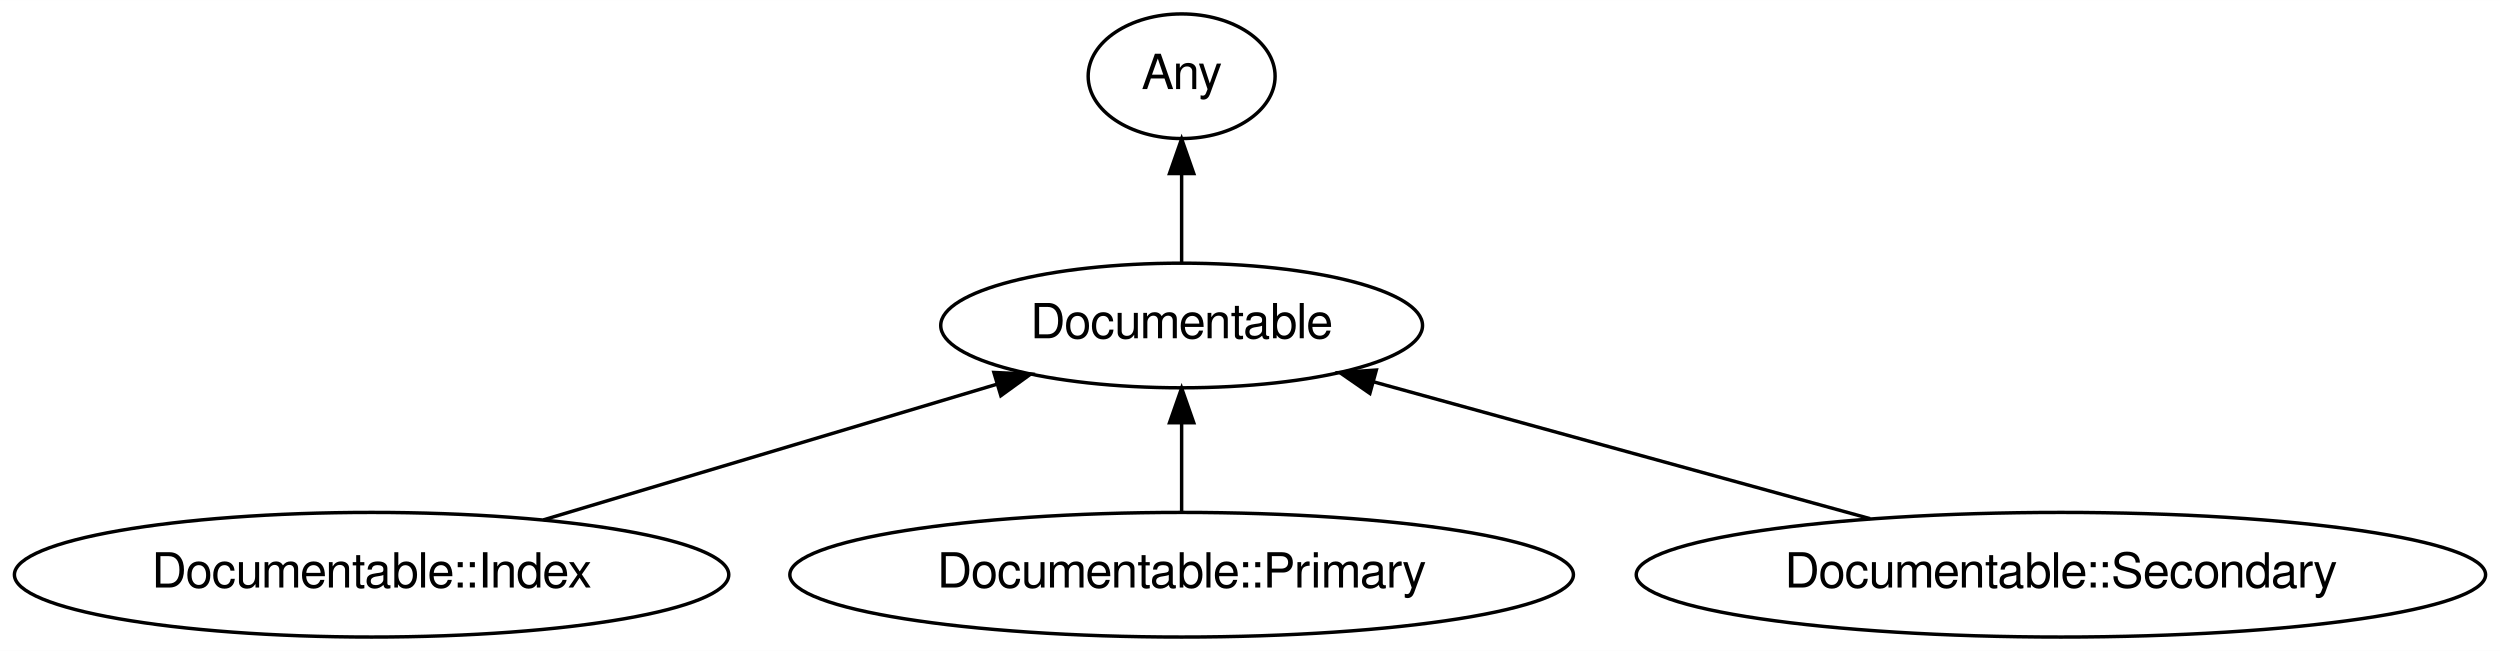
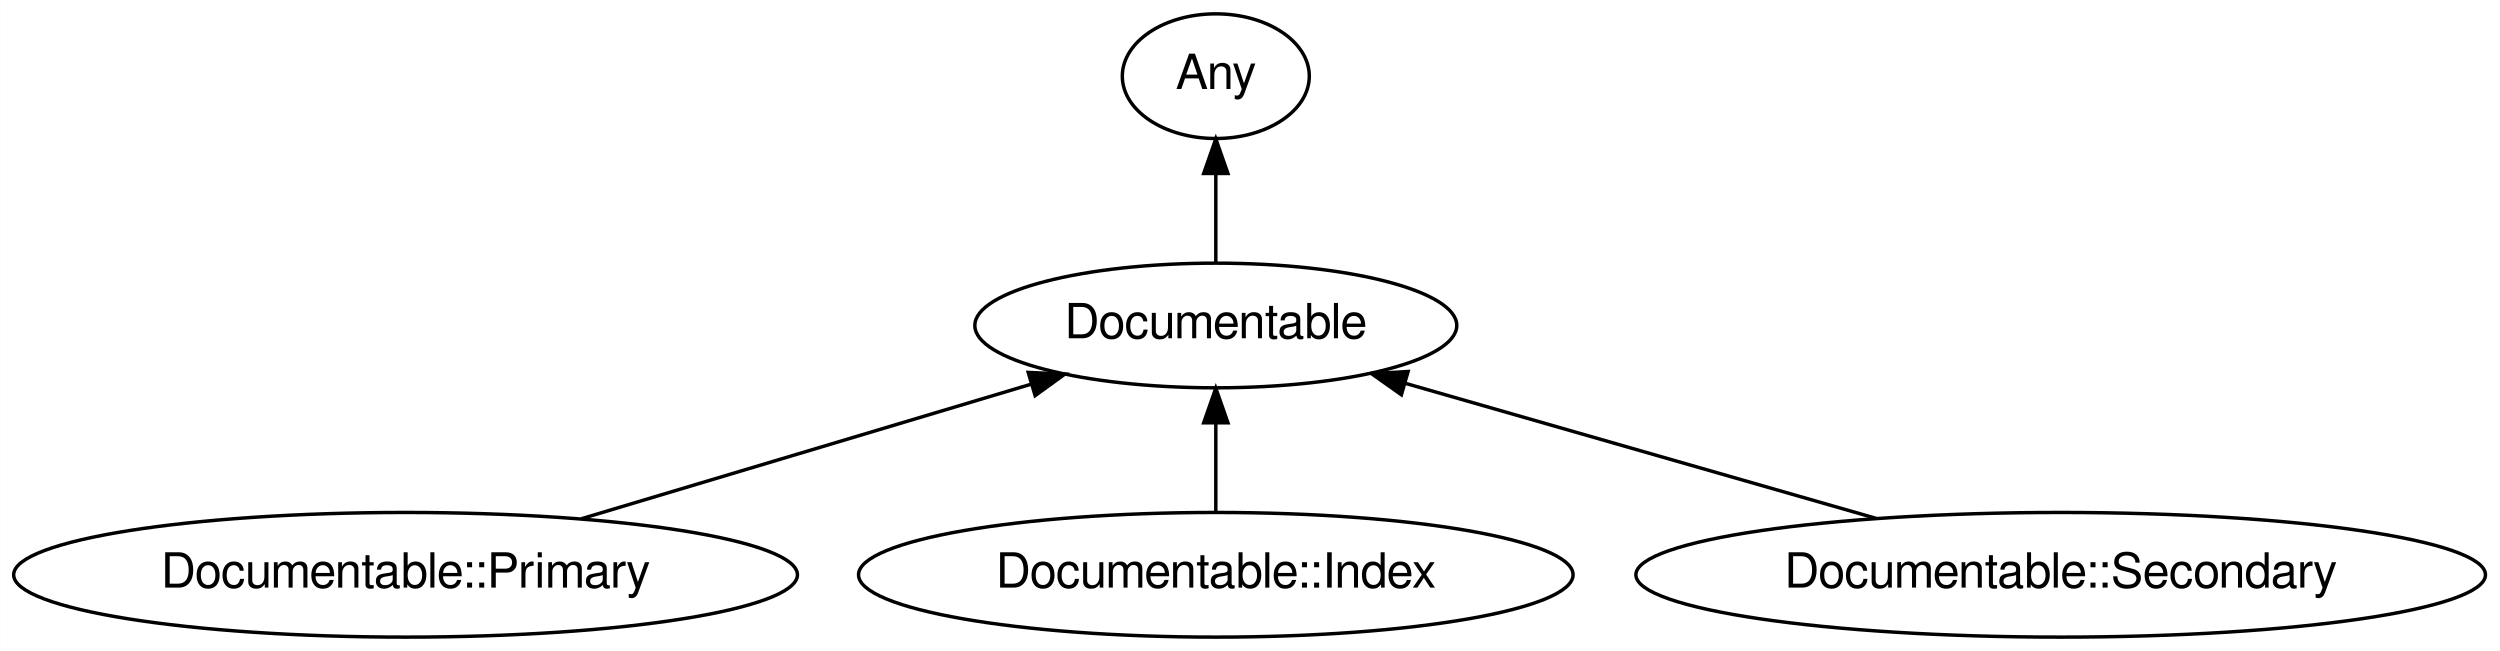
- <svg xmlns="http://www.w3.org/2000/svg" xmlns:xlink="http://www.w3.org/1999/xlink" width="722pt" height="188pt" viewBox="0.00 0.00 722.18 188.00">
+ <svg xmlns="http://www.w3.org/2000/svg" xmlns:xlink="http://www.w3.org/1999/xlink" width="722pt" height="188pt" viewBox="0.00 0.00 721.93 188.00">
  <g id="graph0" class="graph" transform="scale(1 1) rotate(0) translate(4 184)">
-     <polygon fill="white" stroke="transparent" points="-4,4 -4,-184 718.18,-184 718.18,4 -4,4" />
+     <polygon fill="white" stroke="transparent" points="-4,4 -4,-184 717.93,-184 717.93,4 -4,4" />
    <g id="node1" class="node">
      <g id="a_node1">
        <a xlink:href="/type/Documentable" xlink:title="Documentable">
-           <ellipse fill="none" stroke="#000000" cx="337.34" cy="-90" rx="69.59" ry="18" />
-           <text text-anchor="middle" x="337.34" y="-86.3" font-family="FreeSans" font-size="14.00" fill="#000000">Documentable</text>
+           <ellipse fill="none" stroke="#000000" cx="347.09" cy="-90" rx="69.59" ry="18" />
+           <text text-anchor="middle" x="347.09" y="-86.3" font-family="FreeSans" font-size="14.00" fill="#000000">Documentable</text>
        </a>
      </g>
    </g>
    <g id="node2" class="node">
      <g id="a_node2">
        <a xlink:href="/type/Any" xlink:title="Any">
-           <ellipse fill="none" stroke="#000000" cx="337.34" cy="-162" rx="27" ry="18" />
-           <text text-anchor="middle" x="337.34" y="-158.3" font-family="FreeSans" font-size="14.00" fill="#000000">Any</text>
+           <ellipse fill="none" stroke="#000000" cx="347.09" cy="-162" rx="27" ry="18" />
+           <text text-anchor="middle" x="347.09" y="-158.3" font-family="FreeSans" font-size="14.00" fill="#000000">Any</text>
        </a>
      </g>
    </g>
    <g id="edge1" class="edge">
-       <path fill="none" stroke="#000000" d="M337.34,-108.3C337.34,-116.02 337.34,-125.29 337.34,-133.89" />
-       <polygon fill="#000000" stroke="#000000" points="333.84,-133.9 337.34,-143.9 340.84,-133.9 333.84,-133.9" />
+       <path fill="none" stroke="#000000" d="M347.09,-108.3C347.09,-116.02 347.09,-125.29 347.09,-133.89" />
+       <polygon fill="#000000" stroke="#000000" points="343.59,-133.9 347.09,-143.9 350.59,-133.9 343.59,-133.9" />
    </g>
    <g id="node3" class="node">
      <g id="a_node3">
-         <a xlink:href="/type/Documentable::Index" xlink:title="Documentable::Index">
-           <ellipse fill="none" stroke="#000000" cx="103.34" cy="-18" rx="103.18" ry="18" />
-           <text text-anchor="middle" x="103.34" y="-14.3" font-family="FreeSans" font-size="14.00" fill="#000000">Documentable::Index</text>
+         <a xlink:href="/type/Documentable::Primary" xlink:title="Documentable::Primary">
+           <ellipse fill="none" stroke="#000000" cx="113.09" cy="-18" rx="113.18" ry="18" />
+           <text text-anchor="middle" x="113.09" y="-14.3" font-family="FreeSans" font-size="14.00" fill="#000000">Documentable::Primary</text>
        </a>
      </g>
    </g>
    <g id="edge2" class="edge">
-       <path fill="none" stroke="#000000" d="M152.97,-33.85C191.43,-45.35 244.63,-61.27 284,-73.04" />
-       <polygon fill="#000000" stroke="#000000" points="283.11,-76.43 293.7,-75.94 285.12,-69.72 283.11,-76.43" />
+       <path fill="none" stroke="#000000" d="M163.86,-34.19C202.28,-45.68 254.89,-61.42 293.89,-73.09" />
+       <polygon fill="#000000" stroke="#000000" points="292.91,-76.45 303.49,-75.96 294.91,-69.74 292.91,-76.45" />
    </g>
    <g id="node4" class="node">
      <g id="a_node4">
-         <a xlink:href="/type/Documentable::Primary" xlink:title="Documentable::Primary">
-           <ellipse fill="none" stroke="#000000" cx="337.34" cy="-18" rx="113.18" ry="18" />
-           <text text-anchor="middle" x="337.34" y="-14.3" font-family="FreeSans" font-size="14.00" fill="#000000">Documentable::Primary</text>
+         <a xlink:href="/type/Documentable::Index" xlink:title="Documentable::Index">
+           <ellipse fill="none" stroke="#000000" cx="347.09" cy="-18" rx="103.18" ry="18" />
+           <text text-anchor="middle" x="347.09" y="-14.3" font-family="FreeSans" font-size="14.00" fill="#000000">Documentable::Index</text>
        </a>
      </g>
    </g>
    <g id="edge3" class="edge">
-       <path fill="none" stroke="#000000" d="M337.34,-36.3C337.34,-44.02 337.34,-53.29 337.34,-61.89" />
-       <polygon fill="#000000" stroke="#000000" points="333.84,-61.9 337.34,-71.9 340.84,-61.9 333.84,-61.9" />
+       <path fill="none" stroke="#000000" d="M347.09,-36.3C347.09,-44.02 347.09,-53.29 347.09,-61.89" />
+       <polygon fill="#000000" stroke="#000000" points="343.59,-61.9 347.09,-71.9 350.59,-61.9 343.59,-61.9" />
    </g>
    <g id="node5" class="node">
      <g id="a_node5">
        <a xlink:href="/type/Documentable::Secondary" xlink:title="Documentable::Secondary">
-           <ellipse fill="none" stroke="#000000" cx="591.34" cy="-18" rx="122.68" ry="18" />
-           <text text-anchor="middle" x="591.34" y="-14.3" font-family="FreeSans" font-size="14.00" fill="#000000">Documentable::Secondary</text>
+           <ellipse fill="none" stroke="#000000" cx="591.09" cy="-18" rx="122.68" ry="18" />
+           <text text-anchor="middle" x="591.09" y="-14.3" font-family="FreeSans" font-size="14.00" fill="#000000">Documentable::Secondary</text>
        </a>
      </g>
    </g>
    <g id="edge4" class="edge">
-       <path fill="none" stroke="#000000" d="M536.23,-34.19C493.81,-45.88 435.45,-61.96 392.92,-73.68" />
-       <polygon fill="#000000" stroke="#000000" points="391.72,-70.38 383.01,-76.41 393.58,-77.13 391.72,-70.38" />
+       <path fill="none" stroke="#000000" d="M537.84,-34.28C497.56,-45.83 442.42,-61.65 401.78,-73.31" />
+       <polygon fill="#000000" stroke="#000000" points="400.69,-69.98 392.04,-76.1 402.62,-76.71 400.69,-69.98" />
    </g>
  </g>
</svg>
